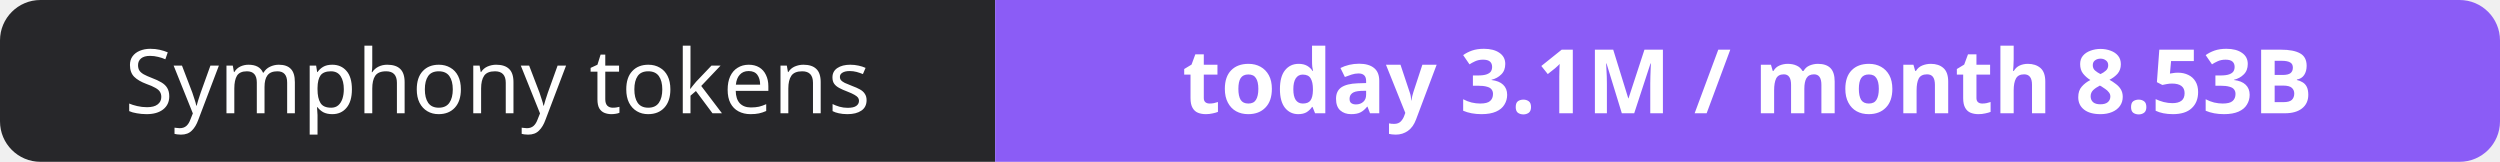
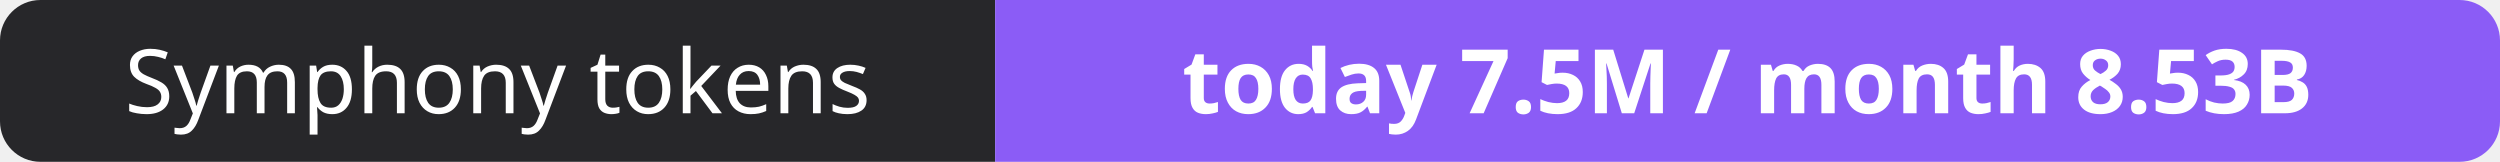
- <svg xmlns="http://www.w3.org/2000/svg" width="309" height="20" role="img" aria-label="Symphony tokens: today 3.1M / month 8.53B">
+ <svg xmlns="http://www.w3.org/2000/svg" width="309" height="20" role="img" aria-label="Symphony tokens: today 7.5M / month 8.53B">
  <clipPath id="r">
    <rect width="309" height="20" rx="5" fill="#fff" />
  </clipPath>
  <g clip-path="url(#r)">
    <rect width="123" height="20" fill="#27272a" />
    <rect x="123" width="186" height="20" fill="#8b5cf6" />
  </g>
  <g fill="#fff" text-anchor="middle" font-family="Verdana,Geneva,sans-serif" font-size="11">
    <text x="61.5" y="14">Symphony tokens</text>
-     <text x="216.0" y="14" font-weight="700">today 3.1M / month 8.53B</text>
+     <text x="216.0" y="14" font-weight="700">today 7.5M / month 8.53B</text>
  </g>
</svg>
